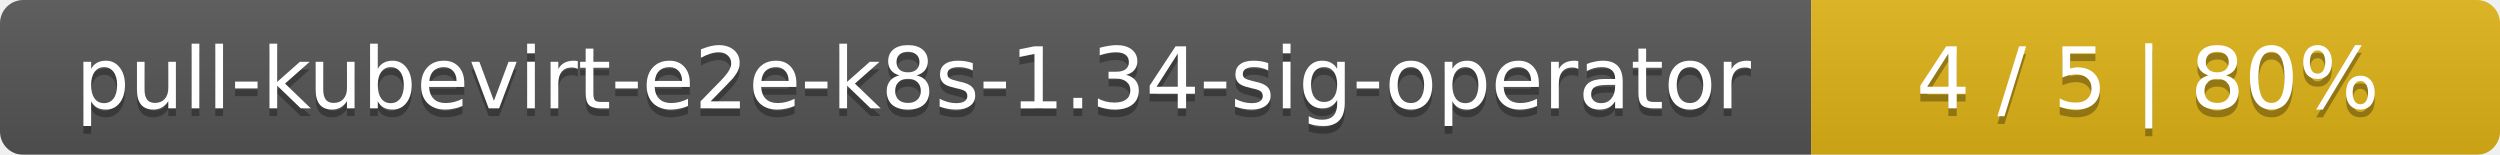
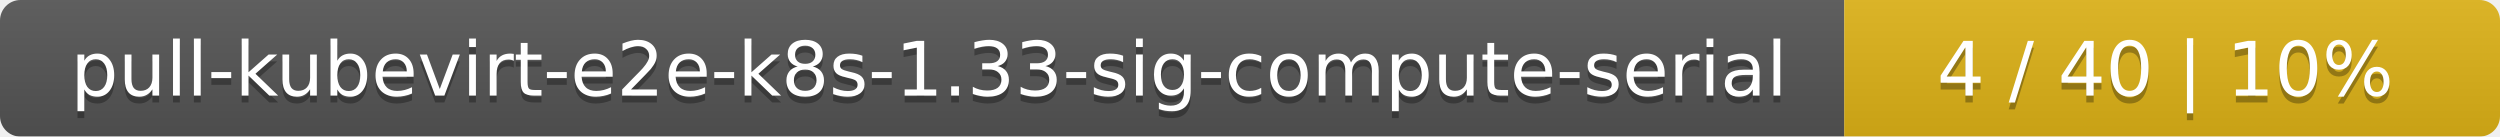
- <svg xmlns="http://www.w3.org/2000/svg" width="323" height="20">
+ <svg xmlns="http://www.w3.org/2000/svg" width="366" height="20">
  <linearGradient id="smooth" x2="0" y2="100%">
    <stop offset="0" stop-color="#bbb" stop-opacity=".1" />
    <stop offset="1" stop-opacity=".1" />
  </linearGradient>
  <mask id="round">
-     <rect width="323" height="20" rx="3" fill="#fff" />
+     <rect width="366" height="20" rx="3" fill="#fff" />
  </mask>
  <g mask="url(#round)">
-     <rect width="234" height="20" fill="#555" />
-     <rect x="234" width="89" height="20" fill="#dfb317" />
-     <rect width="323" height="20" fill="url(#smooth)" />
+     <rect width="270" height="20" fill="#555" />
+     <rect x="270" width="96" height="20" fill="#dfb317" />
+     <rect width="366" height="20" fill="url(#smooth)" />
  </g>
  <g fill="#fff" text-anchor="middle" font-family="DejaVu Sans,Verdana,Geneva,sans-serif" font-size="11">
-     <text x="118" y="15" fill="#010101" fill-opacity=".3">pull-kubevirt-e2e-k8s-1.34-sig-operator</text>
-     <text x="118" y="14">pull-kubevirt-e2e-k8s-1.34-sig-operator</text>
-     <text x="277.5" y="15" fill="#010101" fill-opacity=".3">4 / 5    |    80%</text>
-     <text x="277.5" y="14">4 / 5    |    80%</text>
+     <text x="136" y="15" fill="#010101" fill-opacity=".3">pull-kubevirt-e2e-k8s-1.33-sig-compute-serial</text>
+     <text x="136" y="14">pull-kubevirt-e2e-k8s-1.33-sig-compute-serial</text>
+     <text x="317" y="15" fill="#010101" fill-opacity=".3">4 / 40    |    10%</text>
+     <text x="317" y="14">4 / 40    |    10%</text>
  </g>
</svg>
